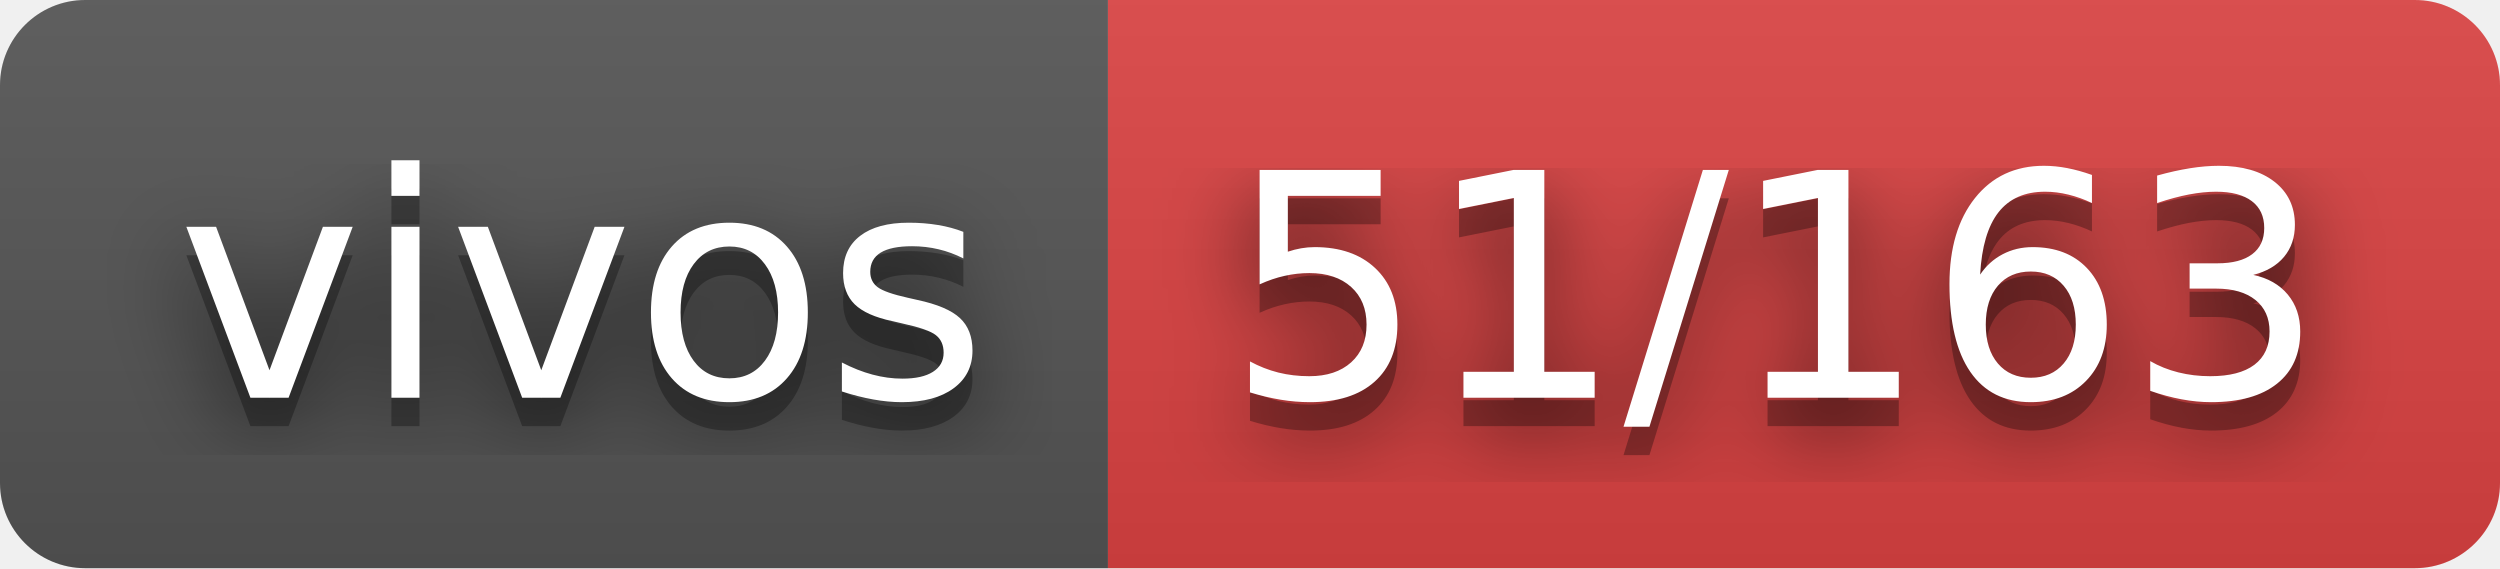
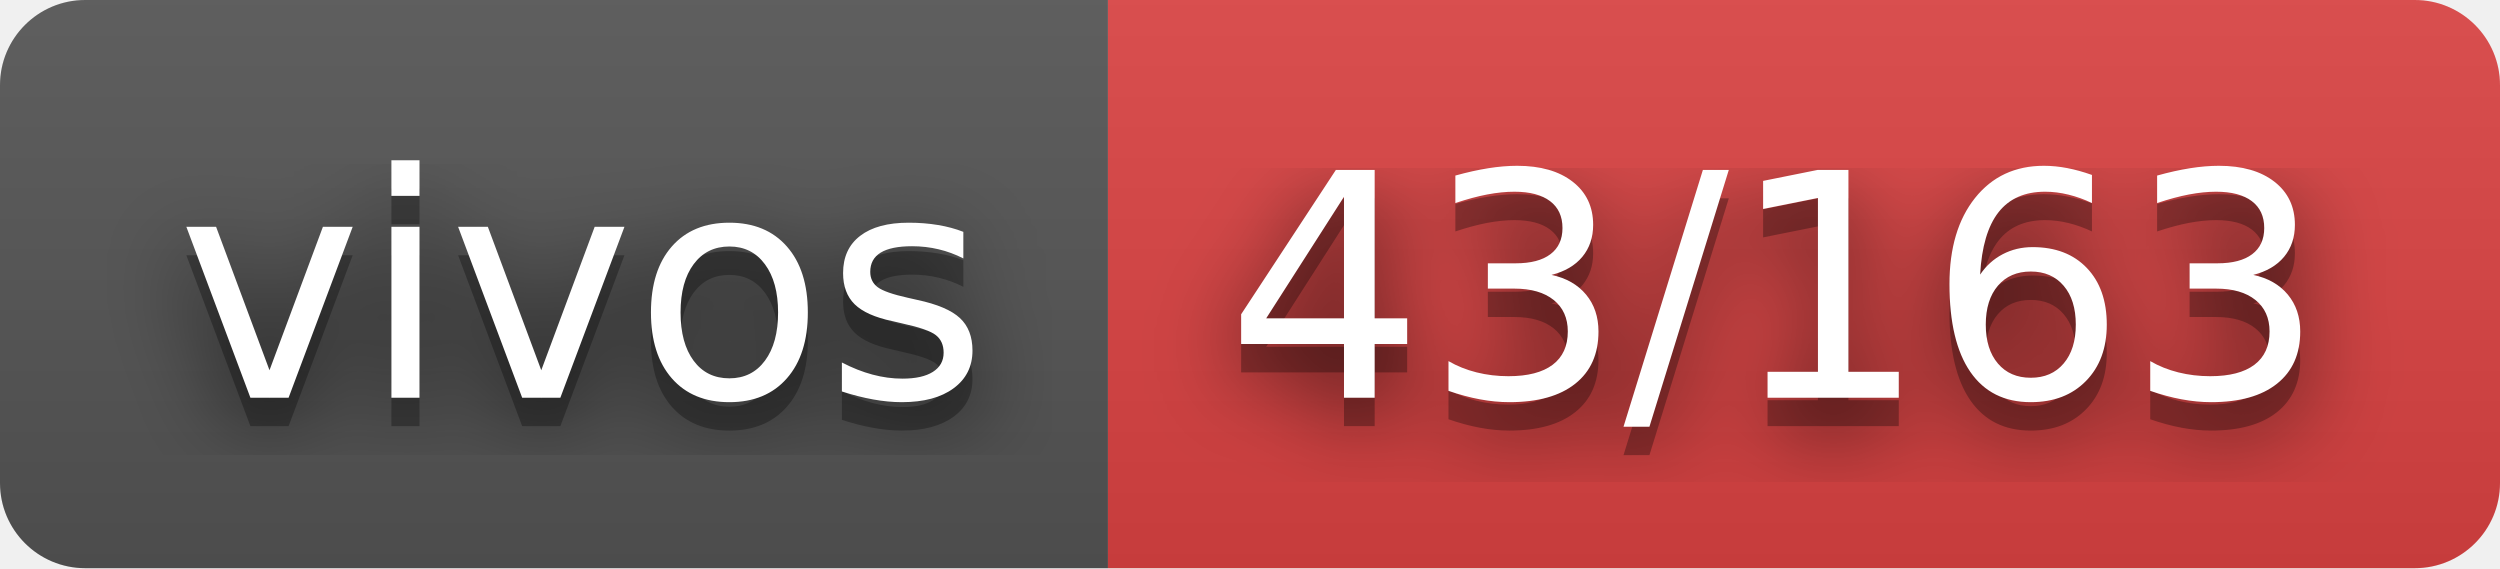
- <svg xmlns="http://www.w3.org/2000/svg" width="88" height="20" role="img" aria-label="vivos: 51/163">
+ <svg xmlns="http://www.w3.org/2000/svg" width="88" height="20" role="img" aria-label="vivos: 43/163">
  <filter id="blur">
    <feGaussianBlur stdDeviation="16" />
  </filter>
  <linearGradient id="s" x2="0" y2="100%">
    <stop offset="0" stop-color="#bbb" stop-opacity=".1" />
    <stop offset="1" stop-opacity=".1" />
  </linearGradient>
  <clipPath id="r">
    <rect width="88" height="20" rx="3" />
  </clipPath>
  <g clip-path="url(#r)">
    <rect width="39" height="20" fill="#555" />
    <rect x="39" width="49" height="20" fill="#dd4343" />
    <rect width="88" height="20" fill="url(#s)" />
  </g>
  <g fill="#fff" text-anchor="middle" font-family="Verdana,Geneva,DejaVu Sans,sans-serif" text-rendering="geometricPrecision" font-size="110">
    <g transform="scale(.1)">
      <g aria-hidden="true" fill="#010101">
        <text x="205" y="150" fill-opacity=".8" filter="url(#blur)" textLength="290">vivos</text>
        <text x="205" y="150" fill-opacity=".3" textLength="290">vivos</text>
      </g>
      <text x="205" y="140" textLength="290">vivos</text>
    </g>
    <g transform="scale(.1)">
      <g aria-hidden="true" fill="#010101">
-         <text x="625" y="150" fill-opacity=".8" filter="url(#blur)" textLength="390">51/163</text>
-         <text x="625" y="150" fill-opacity=".3" textLength="390">51/163</text>
+         <text x="625" y="150" fill-opacity=".8" filter="url(#blur)" textLength="390">43/163</text>
+         <text x="625" y="150" fill-opacity=".3" textLength="390">43/163</text>
      </g>
-       <text x="625" y="140" textLength="390">51/163</text>
+       <text x="625" y="140" textLength="390">43/163</text>
    </g>
  </g>
</svg>
